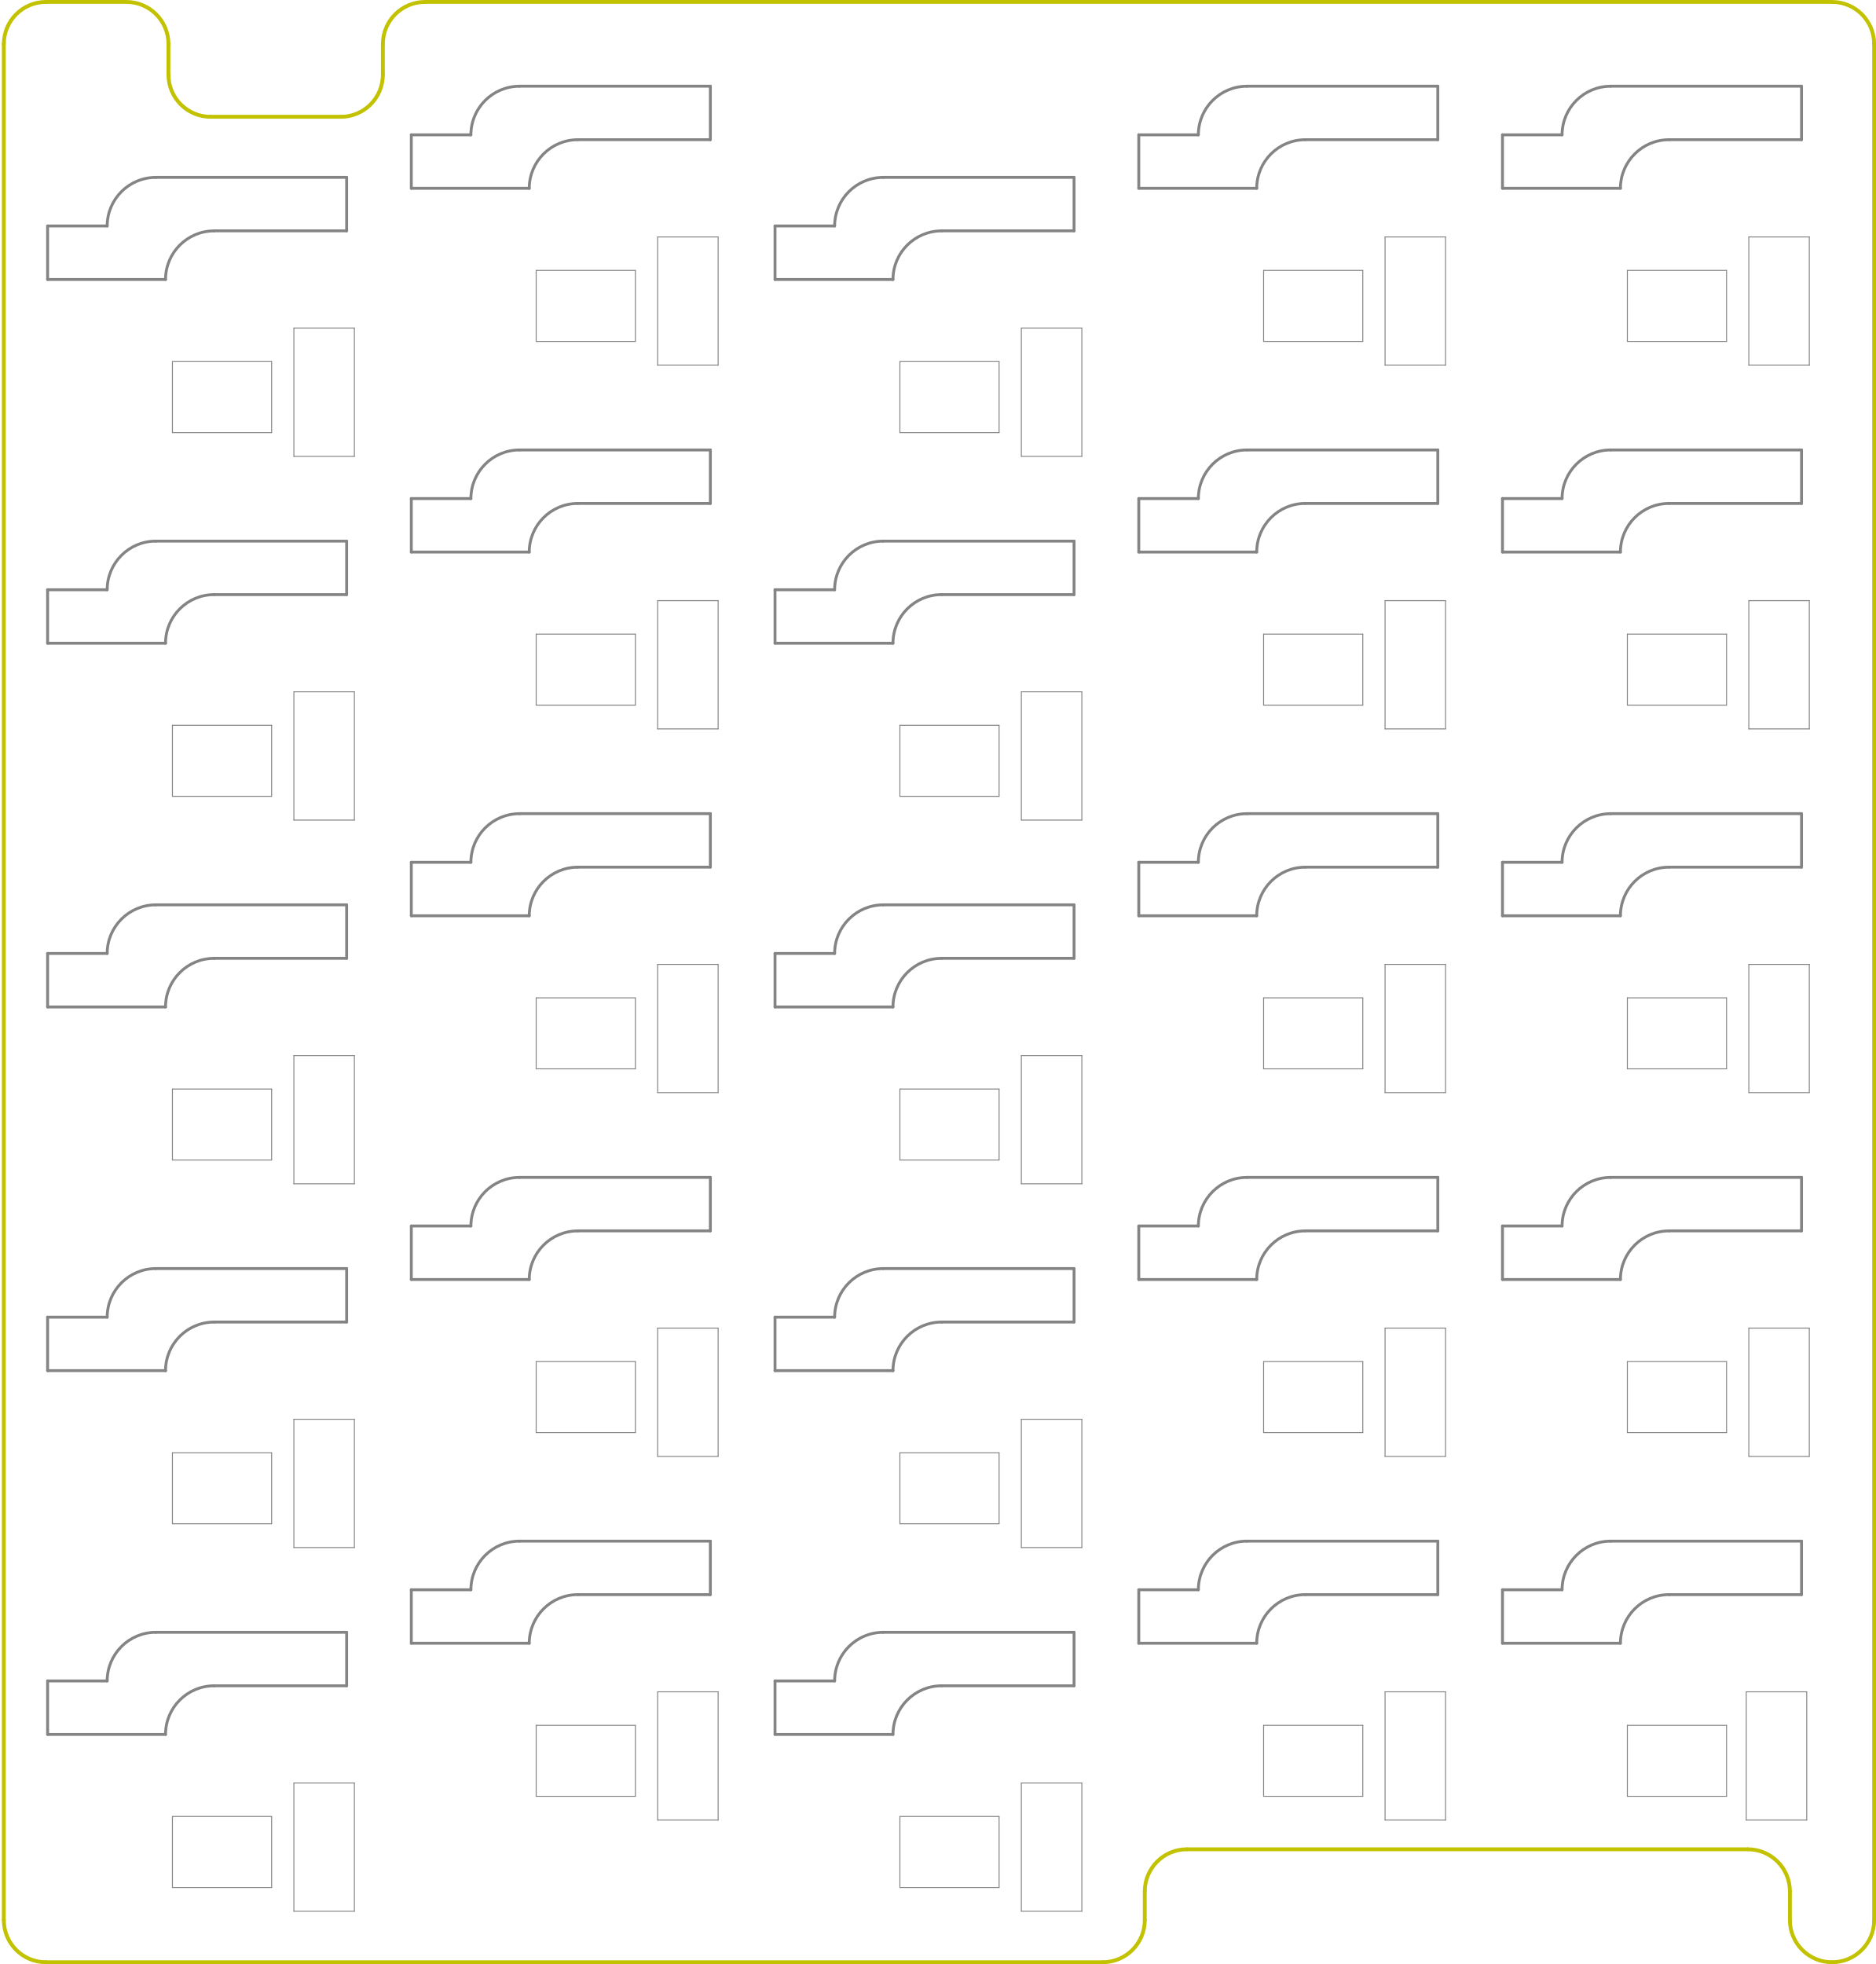
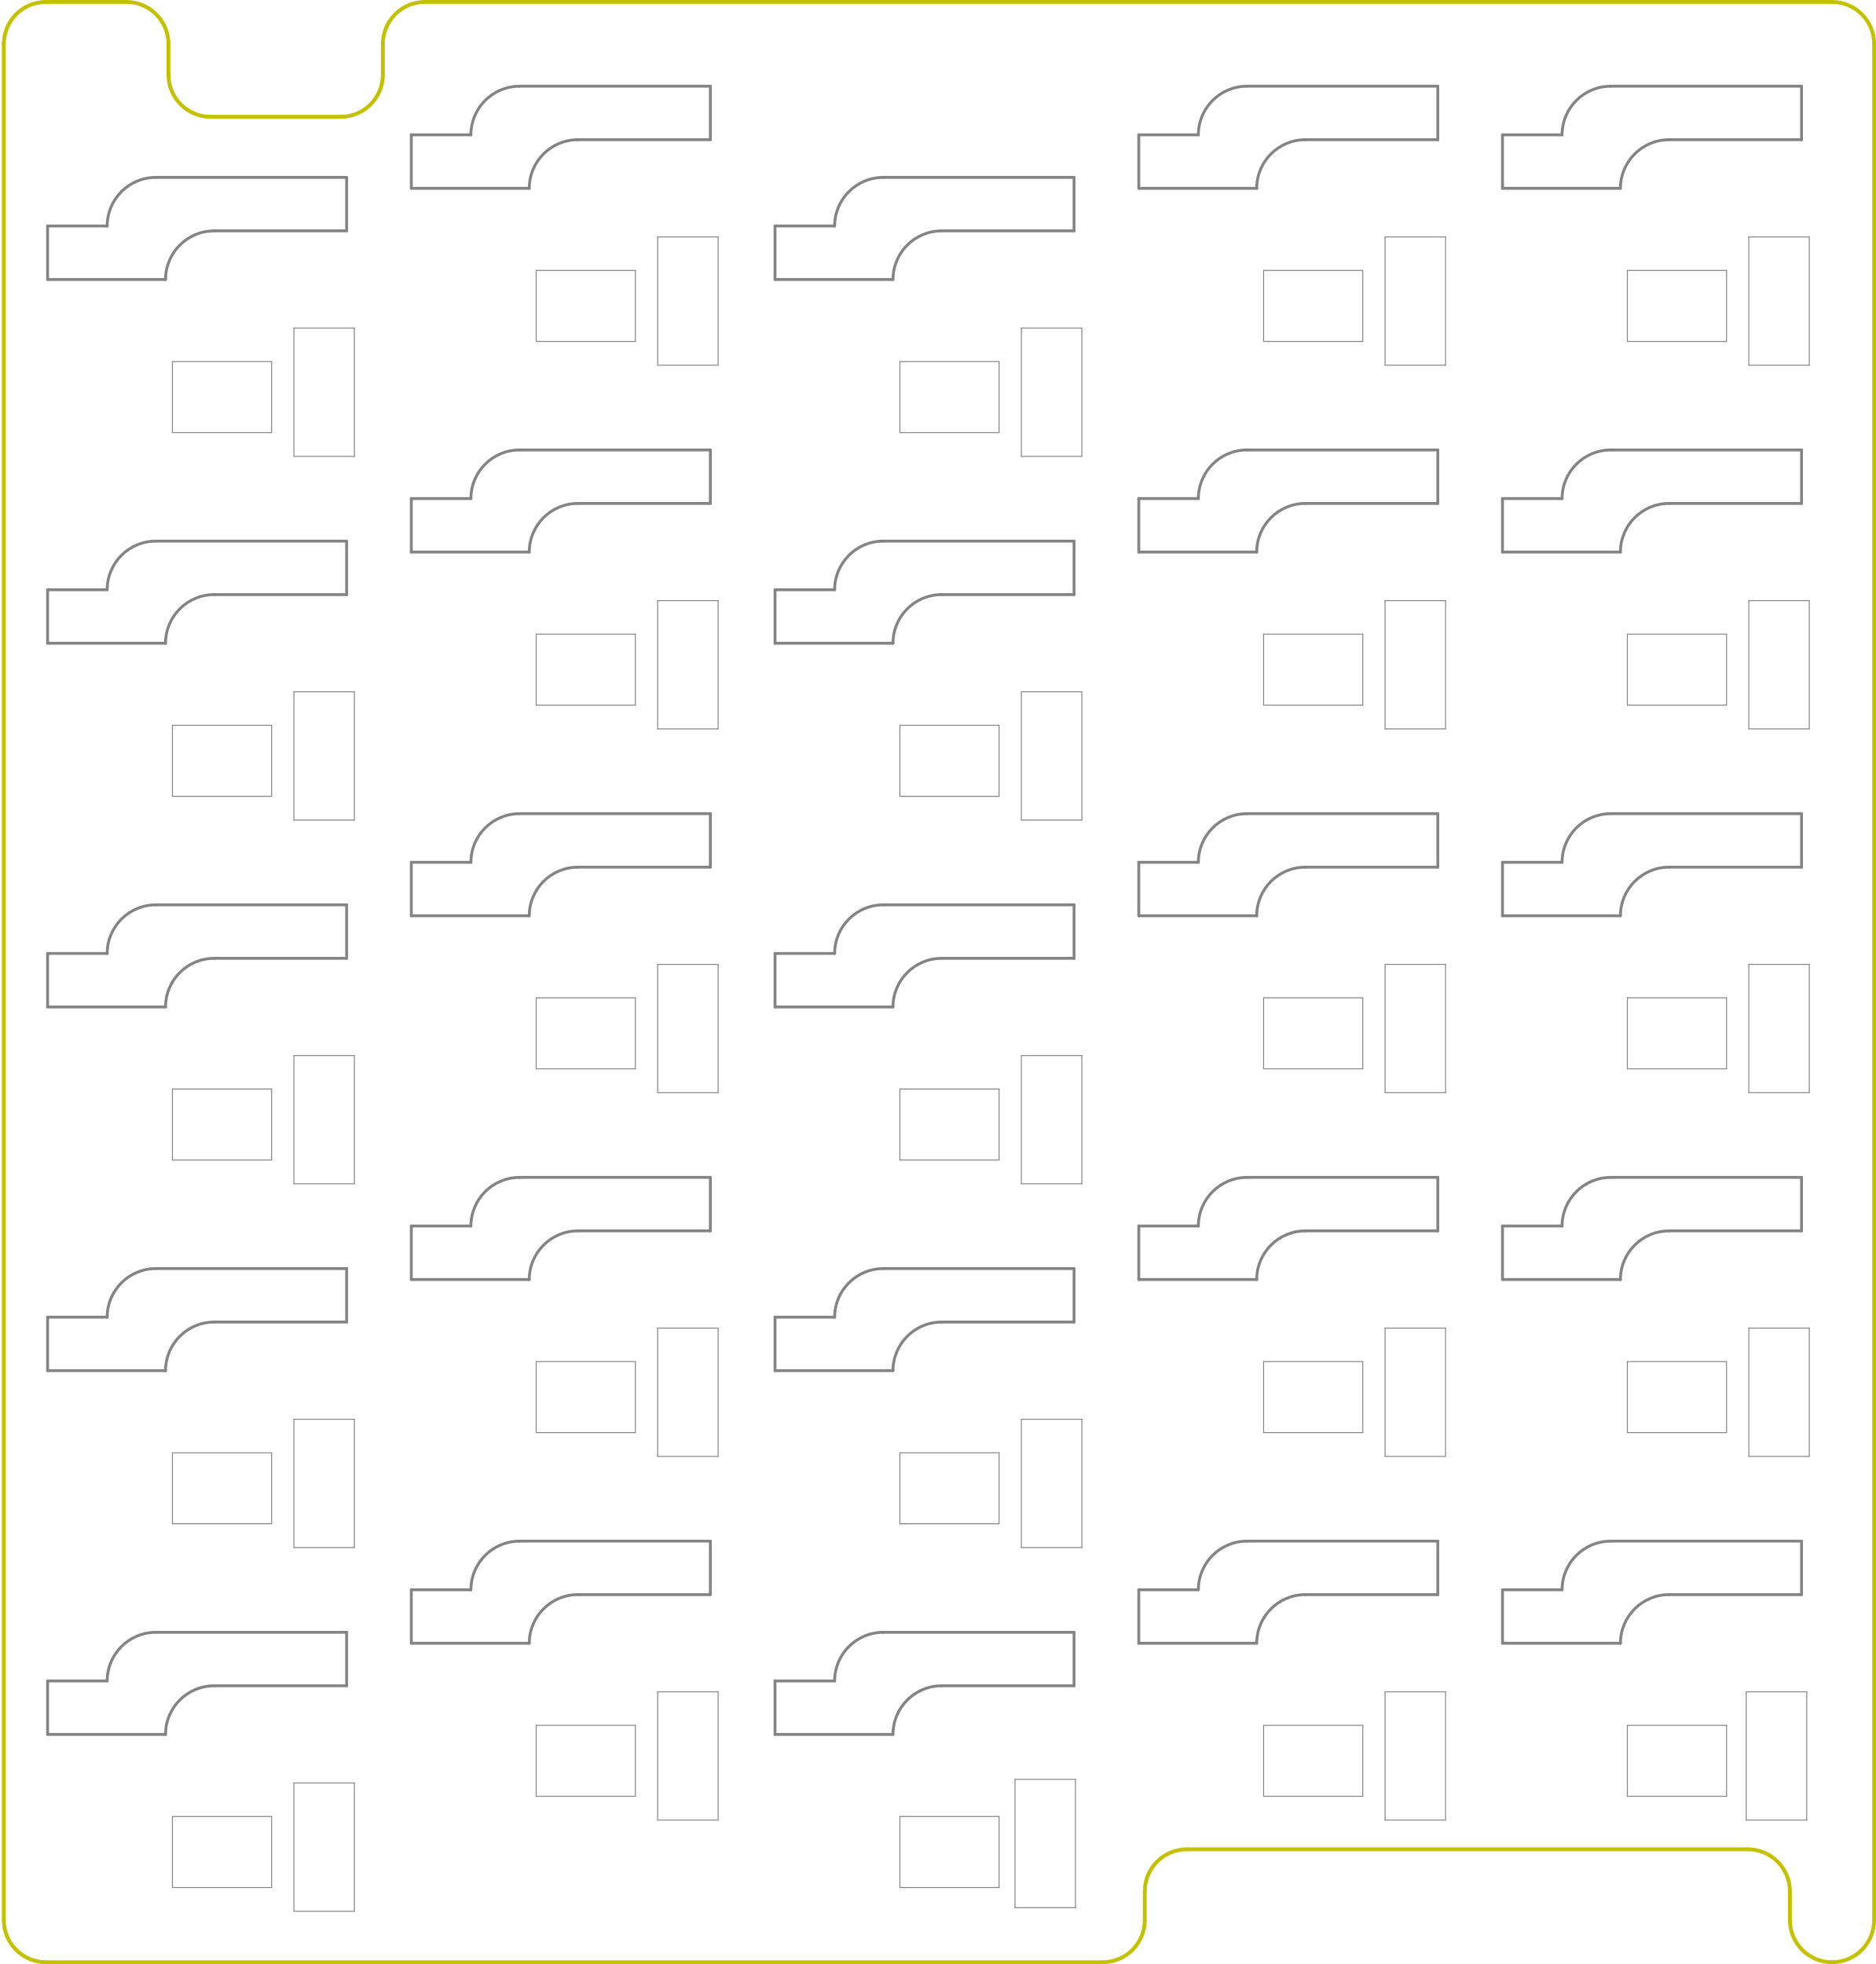
<svg xmlns="http://www.w3.org/2000/svg" version="1.1" width="9.799cm" height="10.259cm" viewBox="0 0 38580 40390 ">
  <g style="fill:#000000; fill-opacity:1;stroke:#000000; stroke-opacity:1; stroke-linecap:round; stroke-linejoin:round; " transform="translate(0 0) scale(1 1)">
</g>
  <g style="fill:#000000; fill-opacity:0.0;  stroke:#000000; stroke-width:-0; stroke-opacity:1;  stroke-linecap:round; stroke-linejoin:round;">
</g>
  <g style="fill:#848484; fill-opacity:0.0;  stroke:#848484; stroke-width:-0; stroke-opacity:1;  stroke-linecap:round; stroke-linejoin:round;">
</g>
  <g style="fill:#848484; fill-opacity:0.0;  stroke:#848484; stroke-width:19.685; stroke-opacity:1;  stroke-linecap:round; stroke-linejoin:round;">
    <path d="M14769 7510 L14769 4872 " />
    <path d="M13525 7510 L14769 7510 " />
    <path d="M13525 4872 L13525 7510 " />
    <path d="M14769 4872 L13525 4872 " />
    <path d="M7288 6747 L6044 6747 " />
    <path d="M6044 6747 L6044 9385 " />
    <path d="M6044 9385 L7288 9385 " />
    <path d="M7288 9385 L7288 6747 " />
    <path d="M22249 6747 L21005 6747 " />
    <path d="M21005 6747 L21005 9385 " />
    <path d="M21005 9385 L22249 9385 " />
    <path d="M22249 9385 L22249 6747 " />
    <path d="M29729 7510 L29729 4872 " />
    <path d="M28485 7510 L29729 7510 " />
    <path d="M28485 4872 L28485 7510 " />
    <path d="M29729 4872 L28485 4872 " />
    <path d="M37210 4872 L35966 4872 " />
    <path d="M35966 4872 L35966 7510 " />
    <path d="M35966 7510 L37210 7510 " />
    <path d="M37210 7510 L37210 4872 " />
    <path d="M37210 14990 L37210 12352 " />
    <path d="M35966 14990 L37210 14990 " />
    <path d="M35966 12352 L35966 14990 " />
    <path d="M37210 12352 L35966 12352 " />
    <path d="M29729 12352 L28485 12352 " />
    <path d="M28485 12352 L28485 14990 " />
    <path d="M28485 14990 L29729 14990 " />
    <path d="M29729 14990 L29729 12352 " />
    <path d="M22249 16865 L22249 14227 " />
    <path d="M21005 16865 L22249 16865 " />
    <path d="M21005 14227 L21005 16865 " />
    <path d="M22249 14227 L21005 14227 " />
    <path d="M14769 12352 L13525 12352 " />
    <path d="M13525 12352 L13525 14990 " />
    <path d="M13525 14990 L14769 14990 " />
    <path d="M14769 14990 L14769 12352 " />
    <path d="M7288 16865 L7288 14227 " />
    <path d="M6044 16865 L7288 16865 " />
    <path d="M6044 14227 L6044 16865 " />
    <path d="M7288 14227 L6044 14227 " />
    <path d="M7288 21708 L6044 21708 " />
    <path d="M6044 21708 L6044 24345 " />
    <path d="M6044 24345 L7288 24345 " />
    <path d="M7288 24345 L7288 21708 " />
    <path d="M14769 22470 L14769 19833 " />
    <path d="M13525 22470 L14769 22470 " />
    <path d="M13525 19833 L13525 22470 " />
    <path d="M14769 19833 L13525 19833 " />
    <path d="M22249 21708 L21005 21708 " />
    <path d="M21005 21708 L21005 24345 " />
    <path d="M21005 24345 L22249 24345 " />
    <path d="M22249 24345 L22249 21708 " />
    <path d="M29729 22470 L29729 19833 " />
    <path d="M28485 22470 L29729 22470 " />
    <path d="M28485 19833 L28485 22470 " />
    <path d="M29729 19833 L28485 19833 " />
    <path d="M37210 19833 L35966 19833 " />
    <path d="M35966 19833 L35966 22470 " />
    <path d="M35966 22470 L37210 22470 " />
    <path d="M37210 22470 L37210 19833 " />
    <path d="M37210 29951 L37210 27313 " />
    <path d="M35966 29951 L37210 29951 " />
    <path d="M35966 27313 L35966 29951 " />
    <path d="M37210 27313 L35966 27313 " />
    <path d="M29729 27313 L28485 27313 " />
    <path d="M28485 27313 L28485 29951 " />
    <path d="M28485 29951 L29729 29951 " />
    <path d="M29729 29951 L29729 27313 " />
    <path d="M22249 31826 L22249 29188 " />
    <path d="M21005 31826 L22249 31826 " />
    <path d="M21005 29188 L21005 31826 " />
    <path d="M22249 29188 L21005 29188 " />
    <path d="M14769 27313 L13525 27313 " />
    <path d="M13525 27313 L13525 29951 " />
    <path d="M13525 29951 L14769 29951 " />
    <path d="M14769 29951 L14769 27313 " />
    <path d="M7288 31826 L7288 29188 " />
    <path d="M6044 31826 L7288 31826 " />
    <path d="M6044 29188 L6044 31826 " />
    <path d="M7288 29188 L6044 29188 " />
    <path d="M7288 36668 L6044 36668 " />
    <path d="M6044 36668 L6044 39306 " />
    <path d="M6044 39306 L7288 39306 " />
    <path d="M7288 39306 L7288 36668 " />
    <path d="M14769 37431 L14769 34793 " />
    <path d="M13525 37431 L14769 37431 " />
    <path d="M13525 34793 L13525 37431 " />
    <path d="M14769 34793 L13525 34793 " />
-     <path d="M22249 36668 L21005 36668 " />
-     <path d="M21005 36668 L21005 39306 " />
-     <path d="M21005 39306 L22249 39306 " />
-     <path d="M22249 39306 L22249 36668 " />
+     <path d="M22118 36594 L20874 36594 " />
+     <path d="M20874 36594 L20874 39232 " />
+     <path d="M20874 39232 L22118 39232 " />
+     <path d="M22118 39232 L22118 36594 " />
    <path d="M29729 37431 L29729 34793 " />
    <path d="M28485 37431 L29729 37431 " />
    <path d="M28485 34793 L28485 37431 " />
    <path d="M29729 34793 L28485 34793 " />
    <path d="M37157 34793 L35913 34793 " />
    <path d="M35913 34793 L35913 37431 " />
    <path d="M35913 37431 L37157 37431 " />
    <path d="M37157 37431 L37157 34793 " />
  </g>
  <g style="fill:#848484; fill-opacity:0.0;  stroke:#848484; stroke-width:59.055; stroke-opacity:1;  stroke-linecap:round; stroke-linejoin:round;">
    <path d="M4404.33 4747.84 A1000 1000 0.0 0 0 3404.33 5747.84 " />
    <path d="M3204.33 3647.84 A1000 1000 0.0 0 0 2204.33 4647.84 " />
    <path d="M4404 4747 L7129 4747 " />
    <path d="M979 5747 L3404 5747 " />
    <path d="M979 4647 L979 5747 " />
    <path d="M2204 4647 L979 4647 " />
    <path d="M7129 3647 L3204 3647 " />
    <path d="M7129 4747 L7129 3647 " />
    <path d="M14609 2872 L14609 1772 " />
    <path d="M14609 1772 L10684 1772 " />
    <path d="M9684 2772 L8459 2772 " />
    <path d="M8459 2772 L8459 3872 " />
    <path d="M8459 3872 L10884 3872 " />
    <path d="M11884 2872 L14609 2872 " />
    <path d="M10684.6 1772.84 A1000 1000 0.0 0 0 9684.65 2772.84 " />
    <path d="M11884.6 2872.84 A1000 1000 0.0 0 0 10884.6 3872.84 " />
    <path d="M19365 4747.84 A1000 1000 0.0 0 0 18365 5747.84 " />
    <path d="M18165 3647.84 A1000 1000 0.0 0 0 17165 4647.84 " />
    <path d="M19364 4747 L22089 4747 " />
    <path d="M15939 5747 L18364 5747 " />
    <path d="M15939 4647 L15939 5747 " />
    <path d="M17164 4647 L15939 4647 " />
    <path d="M22089 3647 L18164 3647 " />
    <path d="M22089 4747 L22089 3647 " />
    <path d="M29570 2872 L29570 1772 " />
    <path d="M29570 1772 L25645 1772 " />
    <path d="M24645 2772 L23420 2772 " />
    <path d="M23420 2772 L23420 3872 " />
    <path d="M23420 3872 L25845 3872 " />
    <path d="M26845 2872 L29570 2872 " />
    <path d="M25645.3 1772.84 A1000 1000 0.0 0 0 24645.3 2772.84 " />
    <path d="M26845.3 2872.84 A1000 1000 0.0 0 0 25845.3 3872.84 " />
    <path d="M37050 2872 L37050 1772 " />
    <path d="M37050 1772 L33125 1772 " />
    <path d="M32125 2772 L30900 2772 " />
    <path d="M30900 2772 L30900 3872 " />
    <path d="M30900 3872 L33325 3872 " />
    <path d="M34325 2872 L37050 2872 " />
    <path d="M33125.6 1772.84 A1000 1000 0.0 0 0 32125.6 2772.84 " />
    <path d="M34325.6 2872.84 A1000 1000 0.0 0 0 33325.6 3872.84 " />
    <path d="M34325.6 10353.1 A1000 1000 0.0 0 0 33325.6 11353.1 " />
    <path d="M33125.6 9253.15 A1000 1000 0.0 0 0 32125.6 10253.1 " />
    <path d="M34325 10353 L37050 10353 " />
    <path d="M30900 11353 L33325 11353 " />
    <path d="M30900 10253 L30900 11353 " />
    <path d="M32125 10253 L30900 10253 " />
    <path d="M37050 9253 L33125 9253 " />
    <path d="M37050 10353 L37050 9253 " />
    <path d="M29570 10353 L29570 9253 " />
    <path d="M29570 9253 L25645 9253 " />
    <path d="M24645 10253 L23420 10253 " />
    <path d="M23420 10253 L23420 11353 " />
    <path d="M23420 11353 L25845 11353 " />
    <path d="M26845 10353 L29570 10353 " />
    <path d="M25645.3 9253.15 A1000 1000 0.0 0 0 24645.3 10253.1 " />
    <path d="M26845.3 10353.1 A1000 1000 0.0 0 0 25845.3 11353.1 " />
    <path d="M22089 12228 L22089 11128 " />
    <path d="M22089 11128 L18164 11128 " />
    <path d="M17164 12128 L15939 12128 " />
    <path d="M15939 12128 L15939 13228 " />
    <path d="M15939 13228 L18364 13228 " />
    <path d="M19364 12228 L22089 12228 " />
    <path d="M18165 11128.1 A1000 1000 0.0 0 0 17165 12128.1 " />
    <path d="M19365 12228.1 A1000 1000 0.0 0 0 18365 13228.1 " />
    <path d="M14609 10353 L14609 9253 " />
    <path d="M14609 9253 L10684 9253 " />
    <path d="M9684 10253 L8459 10253 " />
    <path d="M8459 10253 L8459 11353 " />
    <path d="M8459 11353 L10884 11353 " />
    <path d="M11884 10353 L14609 10353 " />
    <path d="M10684.6 9253.15 A1000 1000 0.0 0 0 9684.65 10253.1 " />
    <path d="M11884.6 10353.1 A1000 1000 0.0 0 0 10884.6 11353.1 " />
    <path d="M4404.33 12228.1 A1000 1000 0.0 0 0 3404.33 13228.1 " />
    <path d="M3204.33 11128.1 A1000 1000 0.0 0 0 2204.33 12128.1 " />
    <path d="M4404 12228 L7129 12228 " />
    <path d="M979 13228 L3404 13228 " />
    <path d="M979 12128 L979 13228 " />
    <path d="M2204 12128 L979 12128 " />
    <path d="M7129 11128 L3204 11128 " />
    <path d="M7129 12228 L7129 11128 " />
    <path d="M7129 19708 L7129 18608 " />
    <path d="M7129 18608 L3204 18608 " />
    <path d="M2204 19608 L979 19608 " />
    <path d="M979 19608 L979 20708 " />
    <path d="M979 20708 L3404 20708 " />
    <path d="M4404 19708 L7129 19708 " />
    <path d="M3204.33 18608.5 A1000 1000 0.0 0 0 2204.33 19608.5 " />
    <path d="M4404.33 19708.5 A1000 1000 0.0 0 0 3404.33 20708.5 " />
    <path d="M14609 17833 L14609 16733 " />
    <path d="M14609 16733 L10684 16733 " />
    <path d="M9684 17733 L8459 17733 " />
    <path d="M8459 17733 L8459 18833 " />
    <path d="M8459 18833 L10884 18833 " />
    <path d="M11884 17833 L14609 17833 " />
    <path d="M10684.6 16733.5 A1000 1000 0.0 0 0 9684.65 17733.5 " />
    <path d="M11884.6 17833.5 A1000 1000 0.0 0 0 10884.6 18833.5 " />
    <path d="M22089 19708 L22089 18608 " />
    <path d="M22089 18608 L18164 18608 " />
    <path d="M17164 19608 L15939 19608 " />
    <path d="M15939 19608 L15939 20708 " />
    <path d="M15939 20708 L18364 20708 " />
    <path d="M19364 19708 L22089 19708 " />
    <path d="M18165 18608.5 A1000 1000 0.0 0 0 17165 19608.5 " />
    <path d="M19365 19708.5 A1000 1000 0.0 0 0 18365 20708.5 " />
    <path d="M29570 17833 L29570 16733 " />
    <path d="M29570 16733 L25645 16733 " />
    <path d="M24645 17733 L23420 17733 " />
    <path d="M23420 17733 L23420 18833 " />
    <path d="M23420 18833 L25845 18833 " />
    <path d="M26845 17833 L29570 17833 " />
    <path d="M25645.3 16733.5 A1000 1000 0.0 0 0 24645.3 17733.5 " />
    <path d="M26845.3 17833.5 A1000 1000 0.0 0 0 25845.3 18833.5 " />
    <path d="M34325.6 17833.5 A1000 1000 0.0 0 0 33325.6 18833.5 " />
    <path d="M33125.6 16733.5 A1000 1000 0.0 0 0 32125.6 17733.5 " />
    <path d="M34325 17833 L37050 17833 " />
    <path d="M30900 18833 L33325 18833 " />
    <path d="M30900 17733 L30900 18833 " />
    <path d="M32125 17733 L30900 17733 " />
    <path d="M37050 16733 L33125 16733 " />
    <path d="M37050 17833 L37050 16733 " />
    <path d="M34325.6 25313.8 A1000 1000 0.0 0 0 33325.6 26313.8 " />
    <path d="M33125.6 24213.8 A1000 1000 0.0 0 0 32125.6 25213.8 " />
    <path d="M34325 25313 L37050 25313 " />
    <path d="M30900 26313 L33325 26313 " />
    <path d="M30900 25213 L30900 26313 " />
    <path d="M32125 25213 L30900 25213 " />
    <path d="M37050 24213 L33125 24213 " />
    <path d="M37050 25313 L37050 24213 " />
    <path d="M26845.3 25313.8 A1000 1000 0.0 0 0 25845.3 26313.8 " />
    <path d="M25645.3 24213.8 A1000 1000 0.0 0 0 24645.3 25213.8 " />
    <path d="M26845 25313 L29570 25313 " />
    <path d="M23420 26313 L25845 26313 " />
    <path d="M23420 25213 L23420 26313 " />
    <path d="M24645 25213 L23420 25213 " />
    <path d="M29570 24213 L25645 24213 " />
    <path d="M29570 25313 L29570 24213 " />
    <path d="M22089 27188 L22089 26088 " />
    <path d="M22089 26088 L18164 26088 " />
    <path d="M17164 27088 L15939 27088 " />
    <path d="M15939 27088 L15939 28188 " />
    <path d="M15939 28188 L18364 28188 " />
    <path d="M19364 27188 L22089 27188 " />
    <path d="M18165 26088.8 A1000 1000 0.0 0 0 17165 27088.8 " />
    <path d="M19365 27188.8 A1000 1000 0.0 0 0 18365 28188.8 " />
    <path d="M11884.6 25313.8 A1000 1000 0.0 0 0 10884.6 26313.8 " />
    <path d="M10684.6 24213.8 A1000 1000 0.0 0 0 9684.65 25213.8 " />
    <path d="M11884 25313 L14609 25313 " />
    <path d="M8459 26313 L10884 26313 " />
    <path d="M8459 25213 L8459 26313 " />
    <path d="M9684 25213 L8459 25213 " />
    <path d="M14609 24213 L10684 24213 " />
    <path d="M14609 25313 L14609 24213 " />
    <path d="M7129 27188 L7129 26088 " />
    <path d="M7129 26088 L3204 26088 " />
    <path d="M2204 27088 L979 27088 " />
    <path d="M979 27088 L979 28188 " />
    <path d="M979 28188 L3404 28188 " />
    <path d="M4404 27188 L7129 27188 " />
    <path d="M3204.33 26088.8 A1000 1000 0.0 0 0 2204.33 27088.8 " />
    <path d="M4404.33 27188.8 A1000 1000 0.0 0 0 3404.33 28188.8 " />
    <path d="M7129 34669 L7129 33569 " />
    <path d="M7129 33569 L3204 33569 " />
    <path d="M2204 34569 L979 34569 " />
    <path d="M979 34569 L979 35669 " />
    <path d="M979 35669 L3404 35669 " />
    <path d="M4404 34669 L7129 34669 " />
    <path d="M3204.33 33569.1 A1000 1000 0.0 0 0 2204.33 34569.1 " />
    <path d="M4404.33 34669.1 A1000 1000 0.0 0 0 3404.33 35669.1 " />
    <path d="M11884.6 32794.1 A1000 1000 0.0 0 0 10884.6 33794.1 " />
    <path d="M10684.6 31694.1 A1000 1000 0.0 0 0 9684.65 32694.1 " />
    <path d="M11884 32794 L14609 32794 " />
    <path d="M8459 33794 L10884 33794 " />
    <path d="M8459 32694 L8459 33794 " />
    <path d="M9684 32694 L8459 32694 " />
    <path d="M14609 31694 L10684 31694 " />
    <path d="M14609 32794 L14609 31694 " />
    <path d="M19365 34669.1 A1000 1000 0.0 0 0 18365 35669.1 " />
    <path d="M18165 33569.1 A1000 1000 0.0 0 0 17165 34569.1 " />
    <path d="M19364 34669 L22089 34669 " />
    <path d="M15939 35669 L18364 35669 " />
    <path d="M15939 34569 L15939 35669 " />
    <path d="M17164 34569 L15939 34569 " />
    <path d="M22089 33569 L18164 33569 " />
    <path d="M22089 34669 L22089 33569 " />
    <path d="M26845.3 32794.1 A1000 1000 0.0 0 0 25845.3 33794.1 " />
    <path d="M25645.3 31694.1 A1000 1000 0.0 0 0 24645.3 32694.1 " />
    <path d="M26845 32794 L29570 32794 " />
    <path d="M23420 33794 L25845 33794 " />
    <path d="M23420 32694 L23420 33794 " />
    <path d="M24645 32694 L23420 32694 " />
    <path d="M29570 31694 L25645 31694 " />
    <path d="M29570 32794 L29570 31694 " />
    <path d="M34325.6 32794.1 A1000 1000 0.0 0 0 33325.6 33794.1 " />
    <path d="M33125.6 31694.1 A1000 1000 0.0 0 0 32125.6 32694.1 " />
    <path d="M34325 32794 L37050 32794 " />
    <path d="M30900 33794 L33325 33794 " />
    <path d="M30900 32694 L30900 33794 " />
    <path d="M32125 32694 L30900 32694 " />
    <path d="M37050 31694 L33125 31694 " />
    <path d="M37050 32794 L37050 31694 " />
  </g>
  <g style="fill:#848484; fill-opacity:0.0;  stroke:#848484; stroke-width:19.685; stroke-opacity:1;  stroke-linecap:round; stroke-linejoin:round;">
    <path d="M5586 8896 L5586 7436 " />
    <path d="M5586 7436 L3546 7436 " />
    <path d="M3546 7436 L3546 8896 " />
    <path d="M3546 8896 L5586 8896 " />
    <path d="M11027 7021 L13067 7021 " />
    <path d="M11027 5561 L11027 7021 " />
    <path d="M13067 5561 L11027 5561 " />
    <path d="M13067 7021 L13067 5561 " />
    <path d="M20547 8896 L20547 7436 " />
    <path d="M20547 7436 L18507 7436 " />
    <path d="M18507 7436 L18507 8896 " />
    <path d="M18507 8896 L20547 8896 " />
    <path d="M28027 7021 L28027 5561 " />
    <path d="M28027 5561 L25987 5561 " />
    <path d="M25987 5561 L25987 7021 " />
    <path d="M25987 7021 L28027 7021 " />
    <path d="M33468 7021 L35508 7021 " />
    <path d="M33468 5561 L33468 7021 " />
    <path d="M35508 5561 L33468 5561 " />
    <path d="M35508 7021 L35508 5561 " />
    <path d="M33468 14501 L35508 14501 " />
    <path d="M33468 13041 L33468 14501 " />
    <path d="M35508 13041 L33468 13041 " />
    <path d="M35508 14501 L35508 13041 " />
    <path d="M28027 14501 L28027 13041 " />
    <path d="M28027 13041 L25987 13041 " />
    <path d="M25987 13041 L25987 14501 " />
    <path d="M25987 14501 L28027 14501 " />
    <path d="M18507 16376 L20547 16376 " />
    <path d="M18507 14916 L18507 16376 " />
    <path d="M20547 14916 L18507 14916 " />
    <path d="M20547 16376 L20547 14916 " />
    <path d="M13067 14501 L13067 13041 " />
    <path d="M13067 13041 L11027 13041 " />
    <path d="M11027 13041 L11027 14501 " />
    <path d="M11027 14501 L13067 14501 " />
    <path d="M3546 16376 L5586 16376 " />
    <path d="M3546 14916 L3546 16376 " />
    <path d="M5586 14916 L3546 14916 " />
    <path d="M5586 16376 L5586 14916 " />
    <path d="M5586 23856 L5586 22396 " />
    <path d="M5586 22396 L3546 22396 " />
    <path d="M3546 22396 L3546 23856 " />
    <path d="M3546 23856 L5586 23856 " />
    <path d="M13067 21981 L13067 20521 " />
    <path d="M13067 20521 L11027 20521 " />
    <path d="M11027 20521 L11027 21981 " />
    <path d="M11027 21981 L13067 21981 " />
    <path d="M20547 23856 L20547 22396 " />
    <path d="M20547 22396 L18507 22396 " />
    <path d="M18507 22396 L18507 23856 " />
    <path d="M18507 23856 L20547 23856 " />
    <path d="M25987 21981 L28027 21981 " />
    <path d="M25987 20521 L25987 21981 " />
    <path d="M28027 20521 L25987 20521 " />
    <path d="M28027 21981 L28027 20521 " />
    <path d="M35508 21981 L35508 20521 " />
    <path d="M35508 20521 L33468 20521 " />
    <path d="M33468 20521 L33468 21981 " />
    <path d="M33468 21981 L35508 21981 " />
    <path d="M35508 29462 L35508 28002 " />
    <path d="M35508 28002 L33468 28002 " />
    <path d="M33468 28002 L33468 29462 " />
    <path d="M33468 29462 L35508 29462 " />
    <path d="M25987 29462 L28027 29462 " />
    <path d="M25987 28002 L25987 29462 " />
    <path d="M28027 28002 L25987 28002 " />
    <path d="M28027 29462 L28027 28002 " />
    <path d="M18507 31337 L20547 31337 " />
    <path d="M18507 29877 L18507 31337 " />
    <path d="M20547 29877 L18507 29877 " />
    <path d="M20547 31337 L20547 29877 " />
    <path d="M11027 29462 L13067 29462 " />
    <path d="M11027 28002 L11027 29462 " />
    <path d="M13067 28002 L11027 28002 " />
    <path d="M13067 29462 L13067 28002 " />
    <path d="M5586 31337 L5586 29877 " />
    <path d="M5586 29877 L3546 29877 " />
    <path d="M3546 29877 L3546 31337 " />
    <path d="M3546 31337 L5586 31337 " />
    <path d="M3546 38817 L5586 38817 " />
    <path d="M3546 37357 L3546 38817 " />
    <path d="M5586 37357 L3546 37357 " />
    <path d="M5586 38817 L5586 37357 " />
    <path d="M11027 36942 L13067 36942 " />
    <path d="M11027 35482 L11027 36942 " />
    <path d="M13067 35482 L11027 35482 " />
    <path d="M13067 36942 L13067 35482 " />
    <path d="M20547 38817 L20547 37357 " />
    <path d="M20547 37357 L18507 37357 " />
    <path d="M18507 37357 L18507 38817 " />
    <path d="M18507 38817 L20547 38817 " />
    <path d="M28027 36942 L28027 35482 " />
    <path d="M28027 35482 L25987 35482 " />
    <path d="M25987 35482 L25987 36942 " />
    <path d="M25987 36942 L28027 36942 " />
    <path d="M33468 36942 L35508 36942 " />
    <path d="M33468 35482 L33468 36942 " />
    <path d="M35508 35482 L33468 35482 " />
    <path d="M35508 36942 L35508 35482 " />
  </g>
  <g style="fill:#000000; fill-opacity:0.0;  stroke:#000000; stroke-width:19.685; stroke-opacity:1;  stroke-linecap:round; stroke-linejoin:round;">
</g>
  <g style="fill:#C2C200; fill-opacity:0.0;  stroke:#C2C200; stroke-width:19.685; stroke-opacity:1;  stroke-linecap:round; stroke-linejoin:round;">
</g>
  <g style="fill:#C2C200; fill-opacity:0.0;  stroke:#C2C200; stroke-width:78.74; stroke-opacity:1;  stroke-linecap:round; stroke-linejoin:round;">
    <path d="M36811 39488 L36811 38897 " />
    <path d="M36811 38897.6 A866.142 866.142 0.0 0 0 35944.9 38031.5 " />
    <path d="M36811 39488.2 A866.142 866.142 0.0 0 0 37677.2 40354.3 " />
    <path d="M78 905 L78 39488 " />
    <path d="M23543 38897 L23543 39488 " />
    <path d="M24409 38031 L35944 38031 " />
    <path d="M37677.2 40354.3 A866.142 866.142 0.0 0 0 38543.3 39488.2 " />
    <path d="M24409.4 38031.5 A866.142 866.142 0.0 0 0 23543.3 38897.6 " />
    <path d="M22677.2 40354.3 A866.142 866.142 0.0 0 0 23543.3 39488.2 " />
    <path d="M78.74 39488.2 A866.142 866.142 0.0 0 0 944.882 40354.3 " />
    <path d="M944 40354 L22677 40354 " />
    <path d="M38543 905 L38543 39488 " />
    <path d="M38543.3 905.512 A866.142 866.142 0.0 0 0 37677.2 39.37 " />
    <path d="M7874 1535 L7874 905 " />
    <path d="M8740.16 39.37 A866.142 866.142 0.0 0 0 7874.02 905.512 " />
    <path d="M7007.87 2401.58 A866.142 866.142 0.0 0 0 7874.02 1535.43 " />
    <path d="M37677 39 L8740 39 " />
    <path d="M2598 39 L944 39 " />
    <path d="M944.882 39.37 A866.142 866.142 0.0 0 0 78.74 905.512 " />
    <path d="M3464.57 905.512 A866.142 866.142 0.0 0 0 2598.43 39.37 " />
    <path d="M3464 1535 L3464 905 " />
    <path d="M3464.57 1535.43 A866.142 866.142 0.0 0 0 4330.71 2401.58 " />
    <path d="M4330 2401 L7007 2401 " />
  </g>
</svg>
